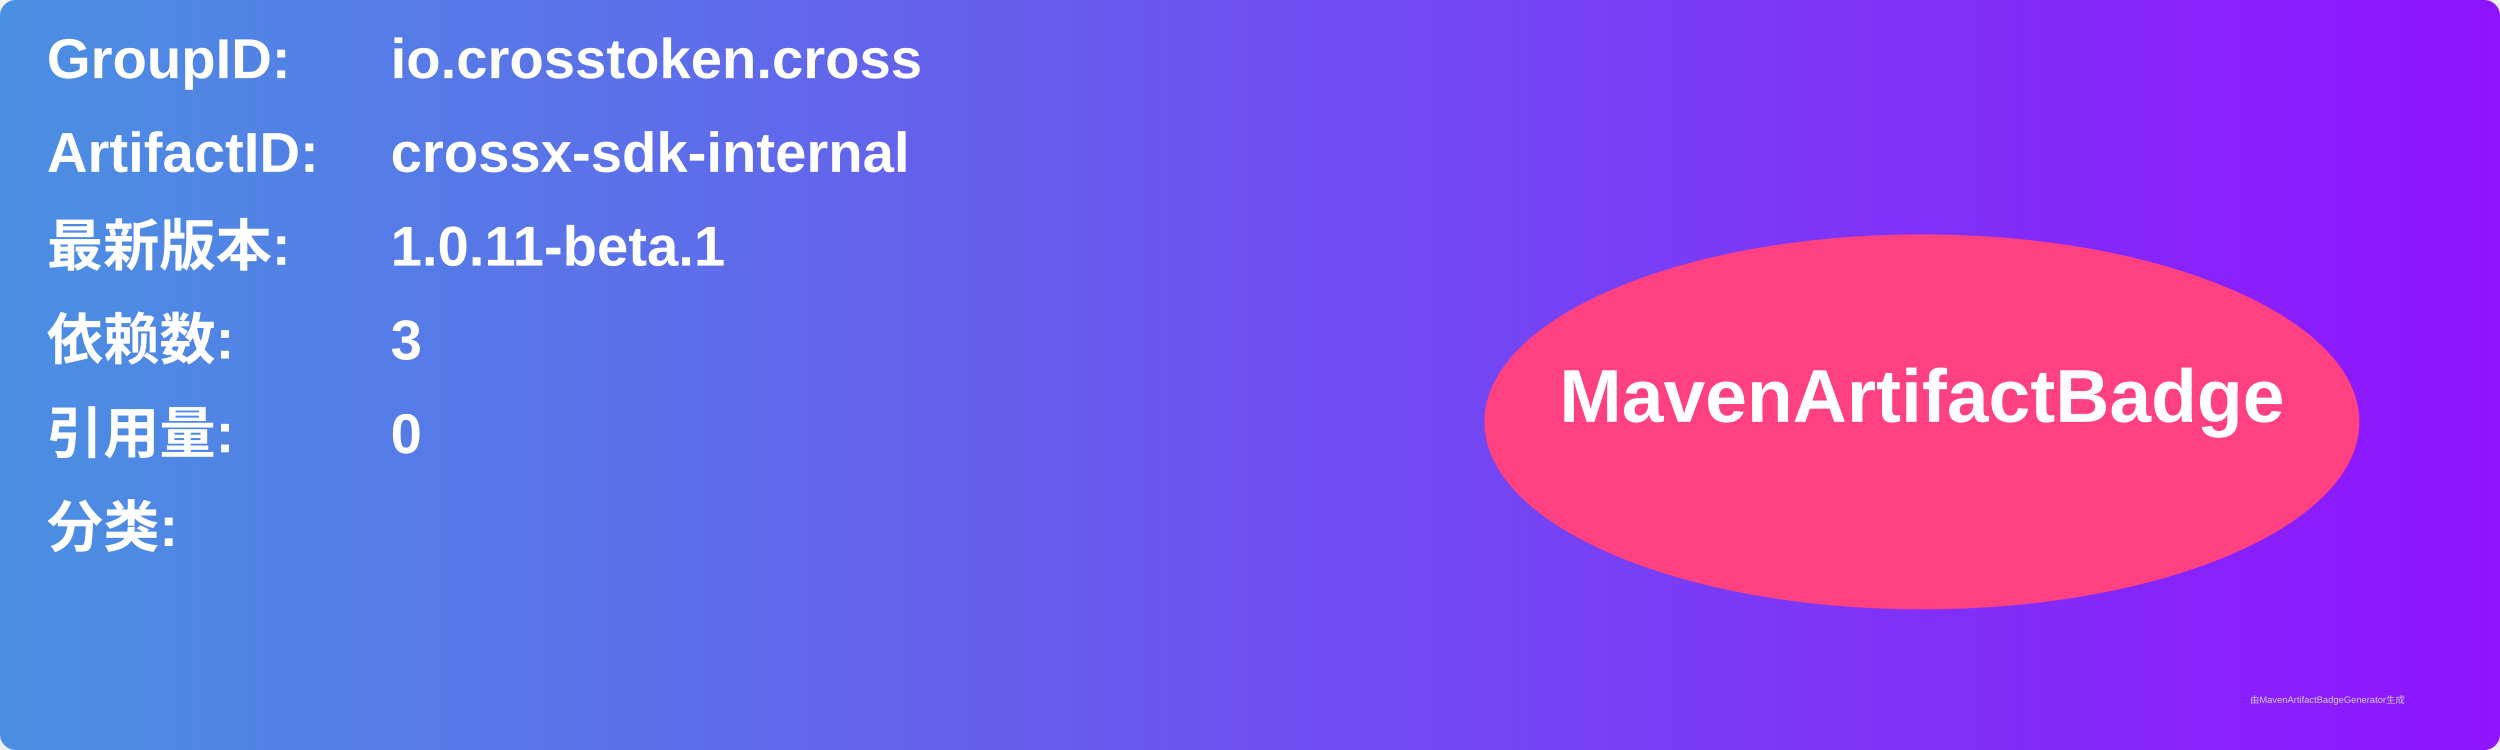
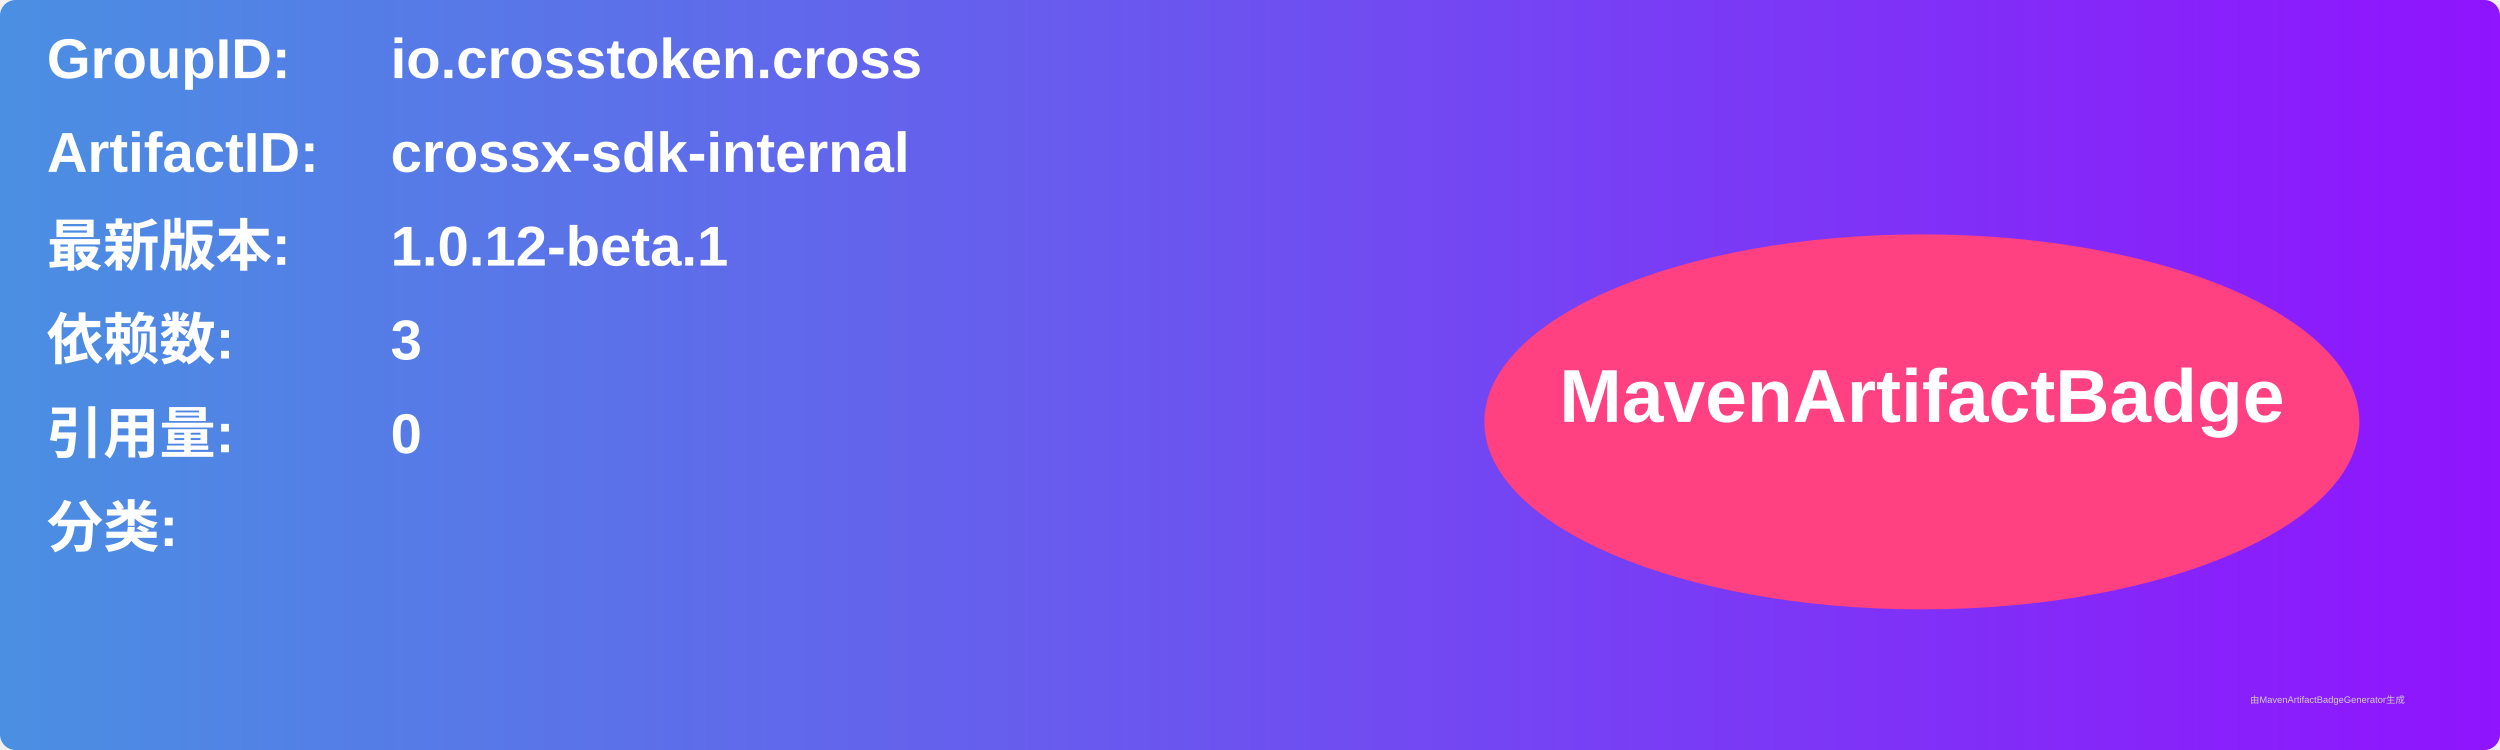
<svg xmlns="http://www.w3.org/2000/svg" width="800" height="240" viewBox="0 0 800 240">
  <linearGradient id="grad" x1="0%" y1="0%" x2="100%" y2="0%">
    <stop offset="0%" stop-color="#4a90e2" />
    <stop offset="100%" stop-color="#9013fe" />
  </linearGradient>
  <rect width="100%" height="100%" rx="5" ry="5" fill="url(#grad)" />
  <g transform="translate(15, 15)">
    <text x="0" y="10" font-family="Arial" font-size="18" fill="white" font-weight="bold" width="260">GroupID:</text>
    <text x="110" y="10" font-family="Arial" font-size="18" fill="white" font-weight="bold" width="460">io.crosstoken.cross</text>
    <text x="0" y="40" font-family="Arial" font-size="18" fill="white" font-weight="bold" width="260">ArtifactID:</text>
    <text x="110" y="40" font-family="Arial" font-size="18" fill="white" font-weight="bold" width="460">crossx-sdk-internal</text>
    <text x="0" y="70" font-family="Arial" font-size="18" fill="white" font-weight="bold">最新版本:</text>
    <text x="110" y="70" font-family="Arial" font-size="18" fill="white" font-weight="bold">
-       <tspan font-weight="bold">1.0.11-beta.1</tspan>
+       <tspan font-weight="bold">1.0.12-beta.1</tspan>
    </text>
    <text x="0" y="100" font-family="Arial" font-size="18" fill="white" font-weight="bold">依赖数: </text>
    <text x="110" y="100" font-family="Arial" font-size="18" fill="white">
      <tspan font-weight="bold">3</tspan>
    </text>
    <text x="0" y="130" font-family="Arial" font-size="18" fill="white" font-weight="bold">引用量: </text>
    <text x="110" y="130" font-family="Arial" font-size="18" fill="white">
      <tspan font-weight="bold">0</tspan>
    </text>
    <text x="0" y="160" font-family="Arial" font-size="18" fill="white" font-weight="bold">分类:</text>
    <text x="10" y="190" font-family="Arial" font-size="10" fill="white">
      <tspan font-weight="bold" />
    </text>
    <ellipse cx="600" cy="120" rx="140" ry="60" fill="#ff4081" />
    <text x="600" y="120" text-anchor="middle" font-family="Arial" font-size="24" fill="white" font-weight="bold">MavenArtifactBadge</text>
  </g>
  <text x="720" y="225" font-family="Arial" font-size="3" fill="#d0d0d0">由MavenArtifactBadgeGenerator生成</text>
</svg>
